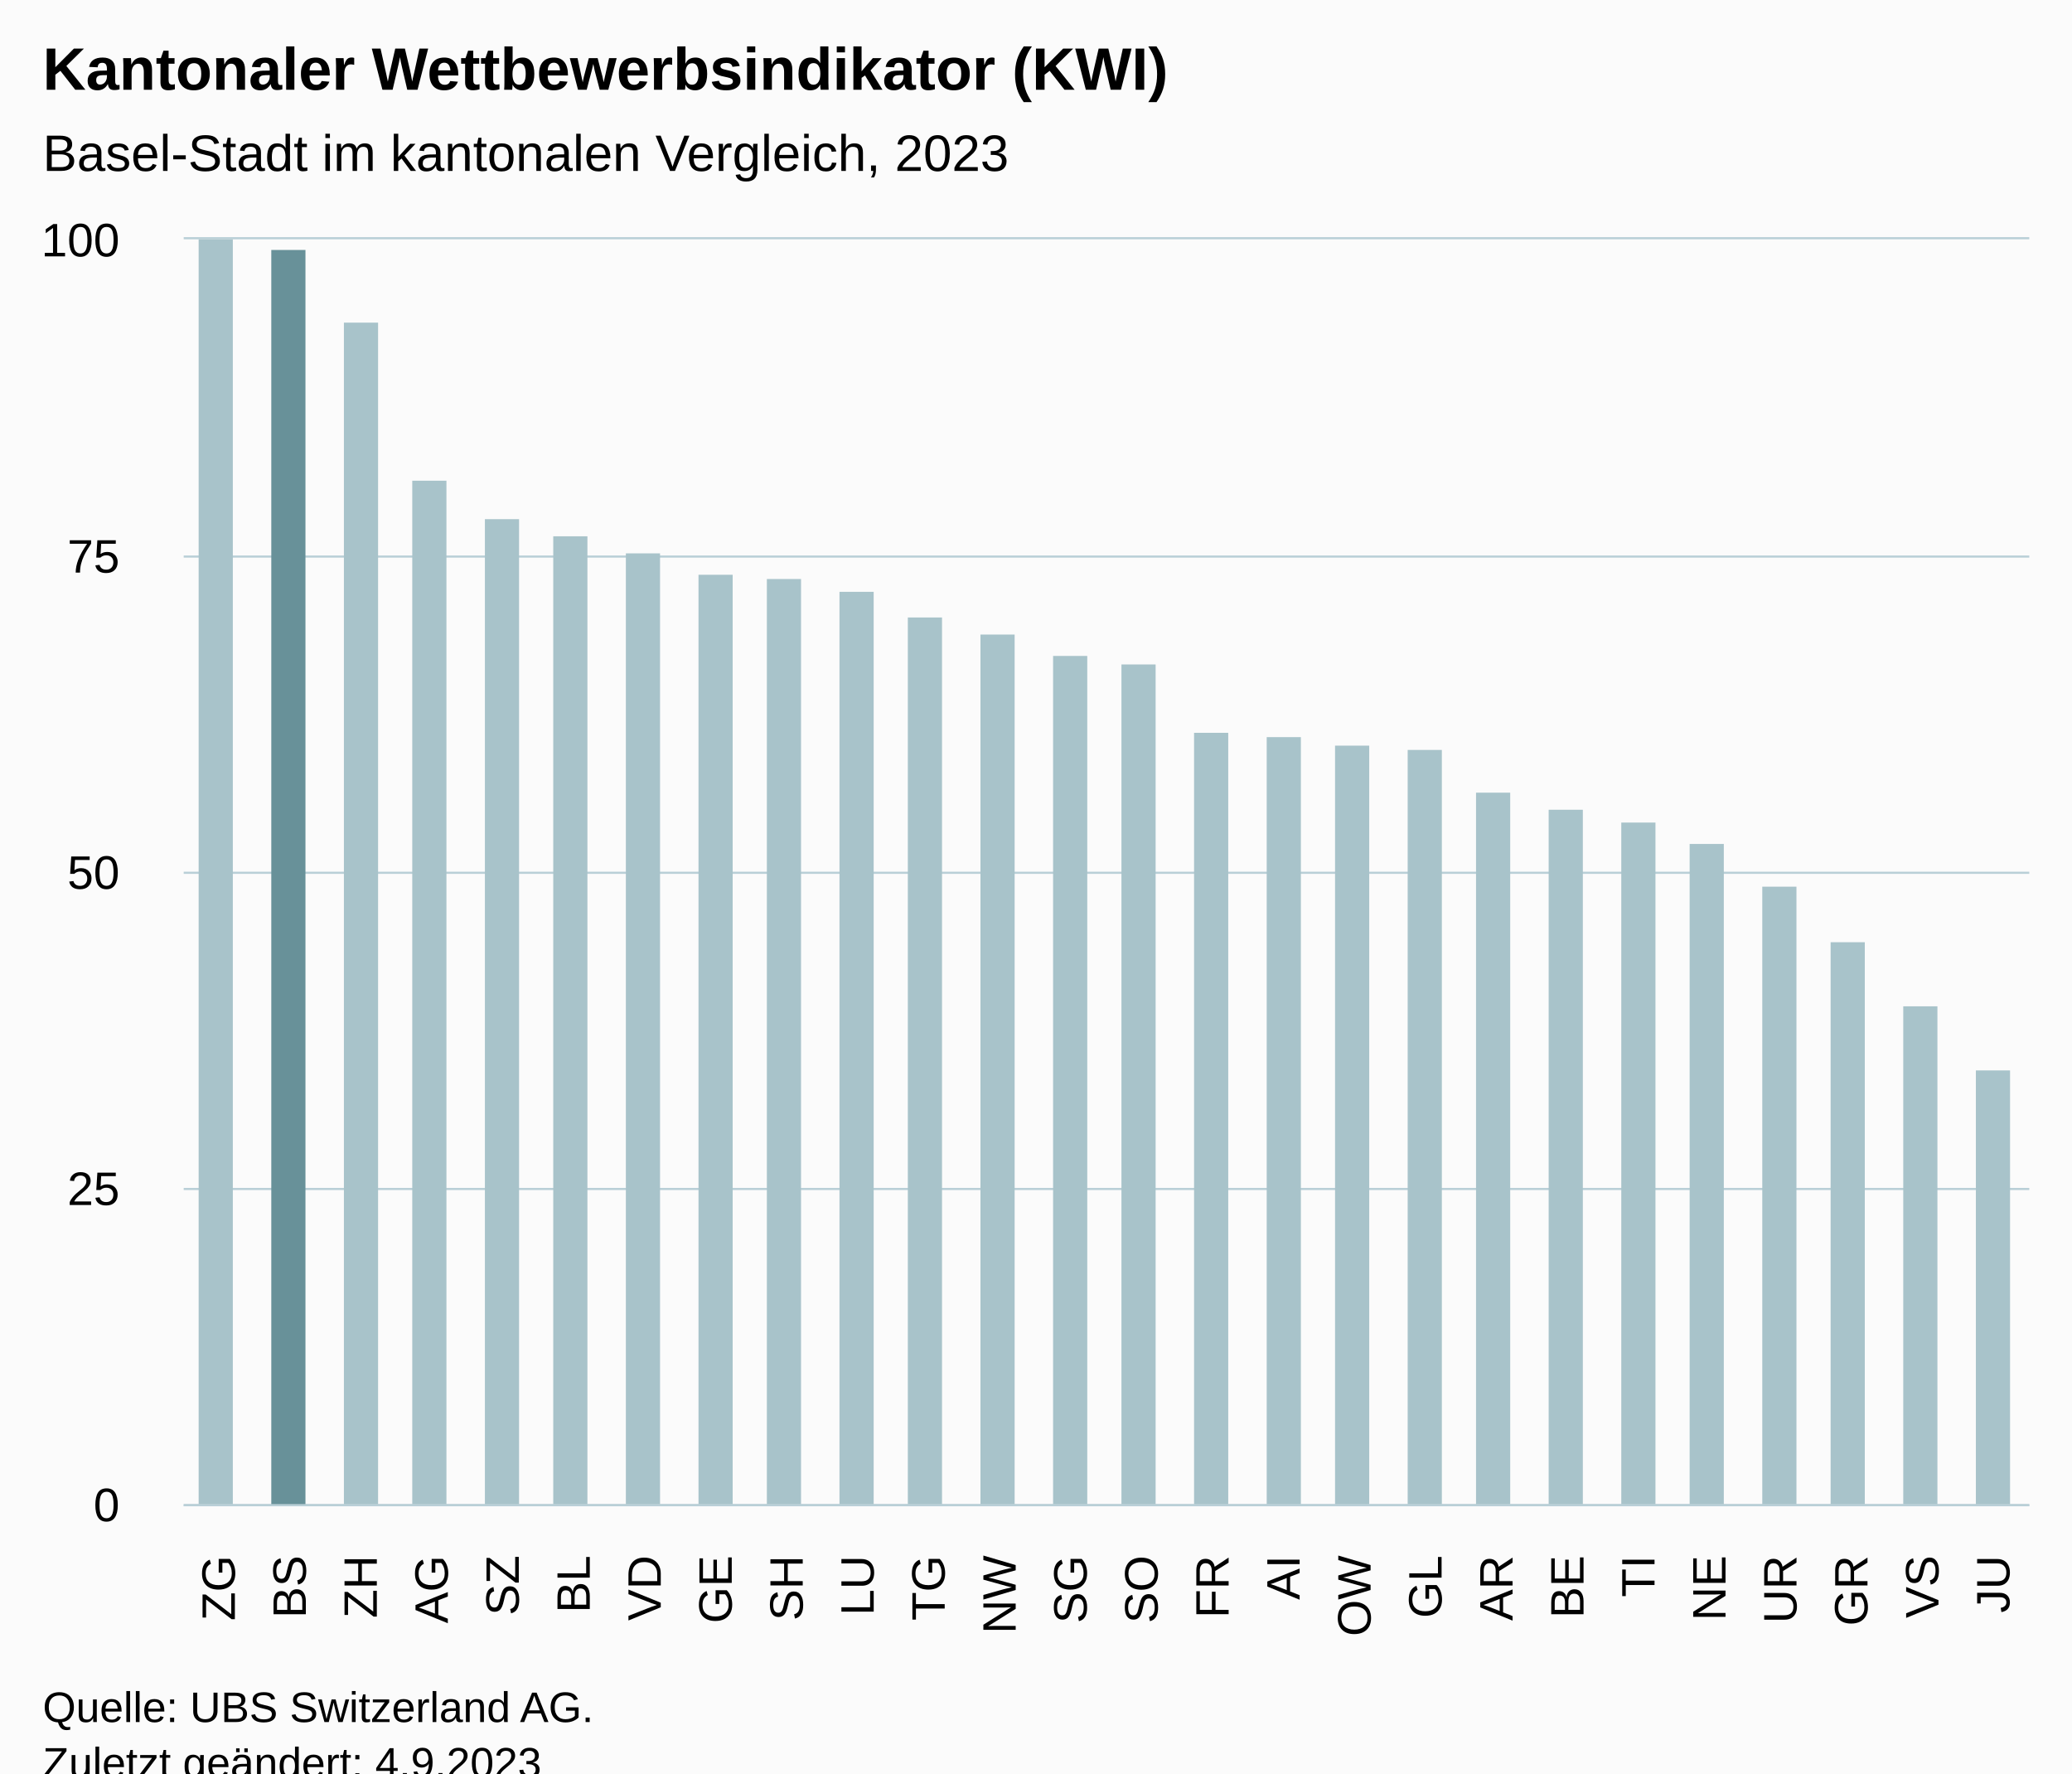
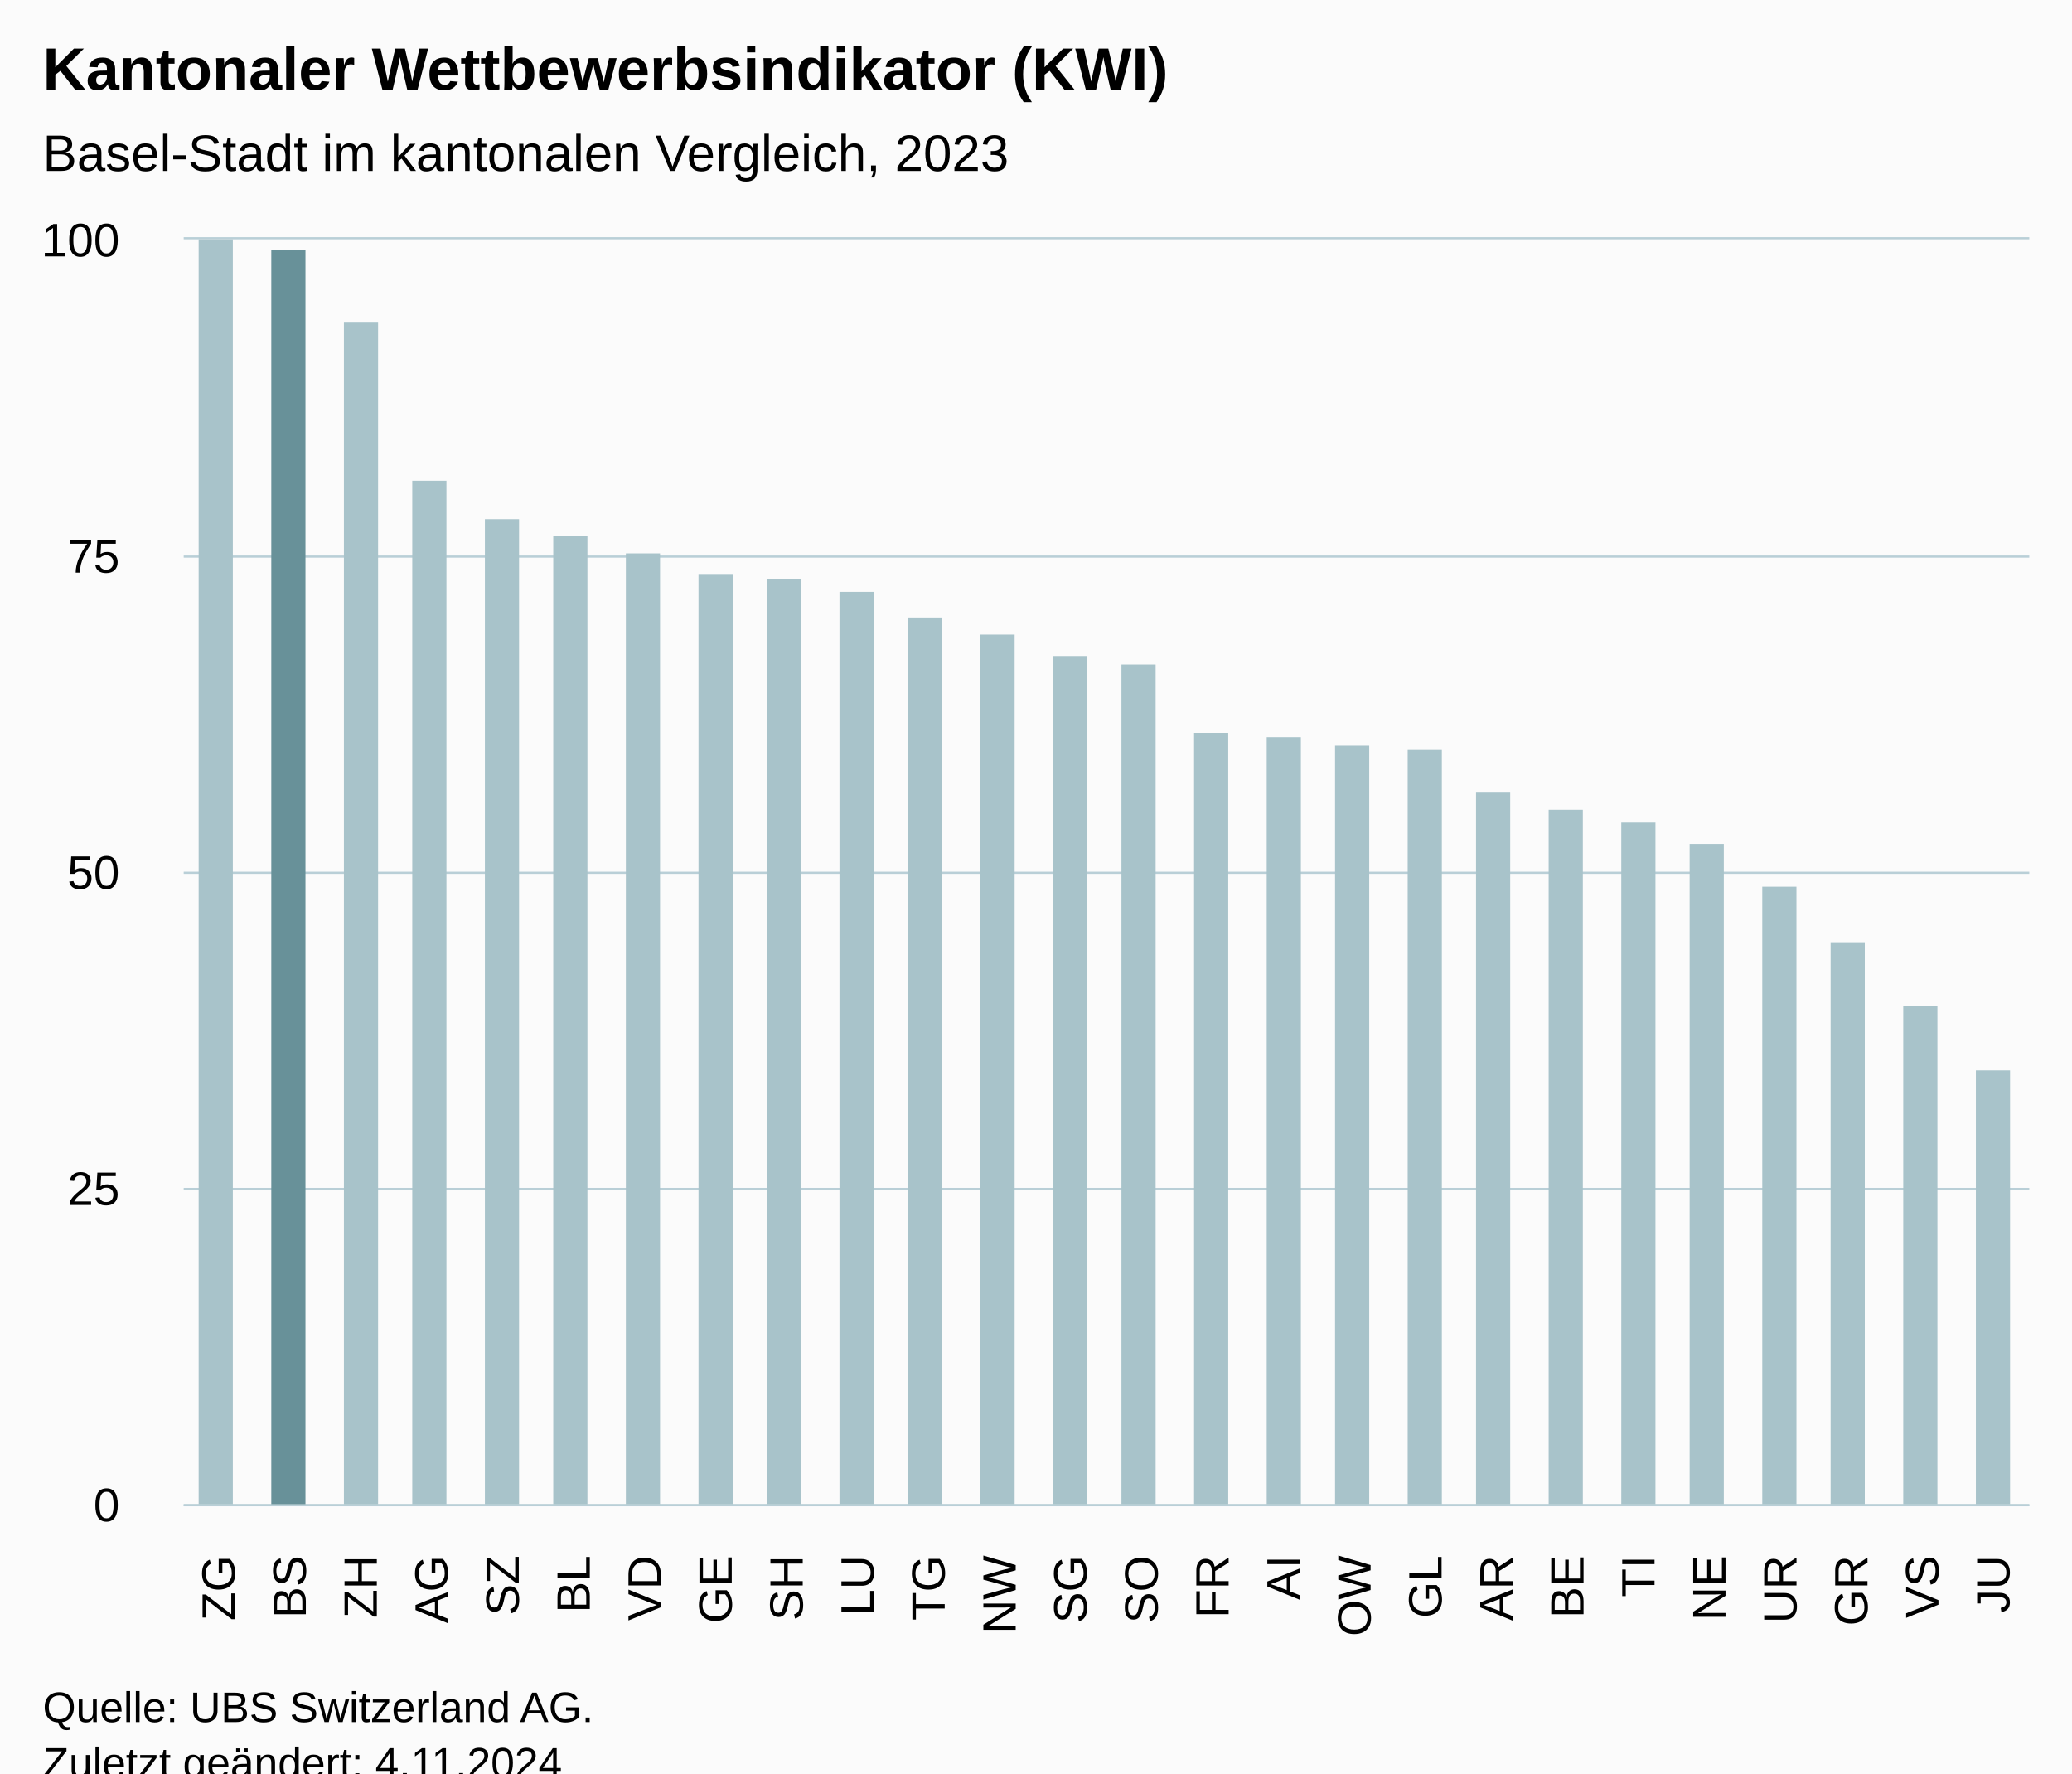
<svg xmlns="http://www.w3.org/2000/svg" version="1.1" class="highcharts-root" style="font-family:Arial;font-size:12px;" viewBox="0 0 485 415">
  <defs>
-     <clipPath id="highcharts-9aatkk6-33-">
+     <clipPath id="highcharts-wee9phu-33-">
      <rect x="0" y="0" width="432" height="296" fill="none" />
    </clipPath>
-     <clipPath id="highcharts-9aatkk6-60-">
+     <clipPath id="highcharts-wee9phu-60-">
      <rect x="0" y="0" width="432" height="296" fill="none" />
    </clipPath>
-     <clipPath id="highcharts-9aatkk6-61-">
+     <clipPath id="highcharts-wee9phu-61-">
      <rect x="43" y="56" width="432" height="296" fill="none" />
    </clipPath>
  </defs>
  <rect fill="#fbfbfb" class="highcharts-background" x="0" y="0" width="485" height="428" rx="0" ry="0" />
  <rect fill="none" class="highcharts-plot-background" x="43" y="56" width="432" height="296" />
  <g class="highcharts-pane-group" data-z-index="0" />
  <g class="highcharts-grid highcharts-xaxis-grid" data-z-index="1">
    <path fill="none" data-z-index="1" class="highcharts-grid-line" d="M 59.5 56 L 59.5 352" opacity="1" />
    <path fill="none" data-z-index="1" class="highcharts-grid-line" d="M 75.5 56 L 75.5 352" opacity="1" />
    <path fill="none" data-z-index="1" class="highcharts-grid-line" d="M 92.5 56 L 92.5 352" opacity="1" />
    <path fill="none" data-z-index="1" class="highcharts-grid-line" d="M 108.5 56 L 108.5 352" opacity="1" />
    <path fill="none" data-z-index="1" class="highcharts-grid-line" d="M 125.5 56 L 125.5 352" opacity="1" />
    <path fill="none" data-z-index="1" class="highcharts-grid-line" d="M 142.5 56 L 142.5 352" opacity="1" />
    <path fill="none" data-z-index="1" class="highcharts-grid-line" d="M 158.5 56 L 158.5 352" opacity="1" />
    <path fill="none" data-z-index="1" class="highcharts-grid-line" d="M 175.5 56 L 175.5 352" opacity="1" />
    <path fill="none" data-z-index="1" class="highcharts-grid-line" d="M 192.5 56 L 192.5 352" opacity="1" />
    <path fill="none" data-z-index="1" class="highcharts-grid-line" d="M 208.5 56 L 208.5 352" opacity="1" />
    <path fill="none" data-z-index="1" class="highcharts-grid-line" d="M 225.5 56 L 225.5 352" opacity="1" />
    <path fill="none" data-z-index="1" class="highcharts-grid-line" d="M 241.5 56 L 241.5 352" opacity="1" />
    <path fill="none" data-z-index="1" class="highcharts-grid-line" d="M 258.5 56 L 258.5 352" opacity="1" />
    <path fill="none" data-z-index="1" class="highcharts-grid-line" d="M 275.5 56 L 275.5 352" opacity="1" />
    <path fill="none" data-z-index="1" class="highcharts-grid-line" d="M 291.5 56 L 291.5 352" opacity="1" />
    <path fill="none" data-z-index="1" class="highcharts-grid-line" d="M 308.5 56 L 308.5 352" opacity="1" />
    <path fill="none" data-z-index="1" class="highcharts-grid-line" d="M 324.5 56 L 324.5 352" opacity="1" />
    <path fill="none" data-z-index="1" class="highcharts-grid-line" d="M 341.5 56 L 341.5 352" opacity="1" />
    <path fill="none" data-z-index="1" class="highcharts-grid-line" d="M 358.5 56 L 358.5 352" opacity="1" />
    <path fill="none" data-z-index="1" class="highcharts-grid-line" d="M 374.5 56 L 374.5 352" opacity="1" />
    <path fill="none" data-z-index="1" class="highcharts-grid-line" d="M 391.5 56 L 391.5 352" opacity="1" />
    <path fill="none" data-z-index="1" class="highcharts-grid-line" d="M 408.5 56 L 408.5 352" opacity="1" />
    <path fill="none" data-z-index="1" class="highcharts-grid-line" d="M 424.5 56 L 424.5 352" opacity="1" />
    <path fill="none" data-z-index="1" class="highcharts-grid-line" d="M 441.5 56 L 441.5 352" opacity="1" />
    <path fill="none" data-z-index="1" class="highcharts-grid-line" d="M 457.5 56 L 457.5 352" opacity="1" />
    <path fill="none" data-z-index="1" class="highcharts-grid-line" d="M 474.5 56 L 474.5 352" opacity="1" />
    <path fill="none" data-z-index="1" class="highcharts-grid-line" d="M 42.5 56 L 42.5 352" opacity="1" />
  </g>
  <g class="highcharts-grid highcharts-yaxis-grid" data-z-index="1">
    <path fill="none" stroke="#B9CFD7" stroke-width="0.5" data-z-index="1" class="highcharts-grid-line" d="M 43 352.25 L 475 352.25" opacity="1" />
    <path fill="none" stroke="#B9CFD7" stroke-width="0.5" data-z-index="1" class="highcharts-grid-line" d="M 43 278.25 L 475 278.25" opacity="1" />
    <path fill="none" stroke="#B9CFD7" stroke-width="0.5" data-z-index="1" class="highcharts-grid-line" d="M 43 204.25 L 475 204.25" opacity="1" />
    <path fill="none" stroke="#B9CFD7" stroke-width="0.5" data-z-index="1" class="highcharts-grid-line" d="M 43 130.25 L 475 130.25" opacity="1" />
    <path fill="none" stroke="#B9CFD7" stroke-width="0.5" data-z-index="1" class="highcharts-grid-line" d="M 43 55.75 L 475 55.75" opacity="1" />
  </g>
  <rect fill="none" class="highcharts-plot-border" data-z-index="1" x="43" y="56" width="432" height="296" />
  <g class="highcharts-axis highcharts-xaxis" data-z-index="2">
    <path fill="none" class="highcharts-axis-line" stroke="#B9CFD7" stroke-width="0.5" data-z-index="7" d="M 43 352.25 L 475 352.25" />
  </g>
  <g class="highcharts-axis highcharts-yaxis" data-z-index="2">
    <path fill="none" class="highcharts-axis-line" data-z-index="7" d="M 43 56 L 43 352" />
  </g>
  <g class="highcharts-series-group" data-z-index="3">
-     <g class="highcharts-series highcharts-series-0 highcharts-column-series" data-z-index="0.1" opacity="1" transform="translate(43,56) scale(1 1)" clip-path="url(#highcharts-9aatkk6-60-)">
+     <g class="highcharts-series highcharts-series-0 highcharts-column-series" data-z-index="0.1" opacity="1" transform="translate(43,56) scale(1 1)" clip-path="url(#highcharts-wee9phu-60-)">
      <rect x="3.5" y="-0.5" width="8" height="297" fill="#A8C3CA" stroke="#ffffff" stroke-width="1e-7" opacity="1" class="highcharts-point highcharts-color-0" />
      <rect x="20.5" y="2.5" width="8" height="294" fill="#689199" stroke="#ffffff" stroke-width="1e-7" opacity="1" class="highcharts-point highcharts-color-1" />
      <rect x="37.5" y="19.5" width="8" height="277" fill="#A8C3CA" stroke="#ffffff" stroke-width="1e-7" opacity="1" class="highcharts-point highcharts-color-2" />
      <rect x="53.5" y="56.5" width="8" height="240" fill="#A8C3CA" stroke="#ffffff" stroke-width="1e-7" opacity="1" class="highcharts-point highcharts-color-3" />
      <rect x="70.5" y="65.5" width="8" height="231" fill="#A8C3CA" stroke="#ffffff" stroke-width="1e-7" opacity="1" class="highcharts-point highcharts-color-4" />
      <rect x="86.5" y="69.5" width="8" height="227" fill="#A8C3CA" stroke="#ffffff" stroke-width="1e-7" opacity="1" class="highcharts-point highcharts-color-5" />
      <rect x="103.5" y="73.5" width="8" height="223" fill="#A8C3CA" stroke="#ffffff" stroke-width="1e-7" opacity="1" class="highcharts-point highcharts-color-6" />
      <rect x="120.5" y="78.5" width="8" height="218" fill="#A8C3CA" stroke="#ffffff" stroke-width="1e-7" opacity="1" class="highcharts-point highcharts-color-7" />
      <rect x="136.5" y="79.5" width="8" height="217" fill="#A8C3CA" stroke="#ffffff" stroke-width="1e-7" opacity="1" class="highcharts-point highcharts-color-8" />
      <rect x="153.5" y="82.5" width="8" height="214" fill="#A8C3CA" stroke="#ffffff" stroke-width="1e-7" opacity="1" class="highcharts-point highcharts-color-9" />
      <rect x="169.5" y="88.5" width="8" height="208" fill="#A8C3CA" stroke="#ffffff" stroke-width="1e-7" opacity="1" class="highcharts-point highcharts-color-10" />
      <rect x="186.5" y="92.5" width="8" height="204" fill="#A8C3CA" stroke="#ffffff" stroke-width="1e-7" opacity="1" class="highcharts-point highcharts-color-11" />
      <rect x="203.5" y="97.5" width="8" height="199" fill="#A8C3CA" stroke="#ffffff" stroke-width="1e-7" opacity="1" class="highcharts-point highcharts-color-12" />
      <rect x="219.5" y="99.5" width="8" height="197" fill="#A8C3CA" stroke="#ffffff" stroke-width="1e-7" opacity="1" class="highcharts-point highcharts-color-13" />
      <rect x="236.5" y="115.5" width="8" height="181" fill="#A8C3CA" stroke="#ffffff" stroke-width="1e-7" opacity="1" class="highcharts-point highcharts-color-14" />
      <rect x="253.5" y="116.5" width="8" height="180" fill="#A8C3CA" stroke="#ffffff" stroke-width="1e-7" opacity="1" class="highcharts-point highcharts-color-15" />
      <rect x="269.5" y="118.5" width="8" height="178" fill="#A8C3CA" stroke="#ffffff" stroke-width="1e-7" opacity="1" class="highcharts-point highcharts-color-16" />
      <rect x="286.5" y="119.5" width="8" height="177" fill="#A8C3CA" stroke="#ffffff" stroke-width="1e-7" opacity="1" class="highcharts-point highcharts-color-17" />
      <rect x="302.5" y="129.5" width="8" height="167" fill="#A8C3CA" stroke="#ffffff" stroke-width="1e-7" opacity="1" class="highcharts-point highcharts-color-18" />
      <rect x="319.5" y="133.5" width="8" height="163" fill="#A8C3CA" stroke="#ffffff" stroke-width="1e-7" opacity="1" class="highcharts-point highcharts-color-19" />
      <rect x="336.5" y="136.5" width="8" height="160" fill="#A8C3CA" stroke="#ffffff" stroke-width="1e-7" opacity="1" class="highcharts-point highcharts-color-20" />
      <rect x="352.5" y="141.5" width="8" height="155" fill="#A8C3CA" stroke="#ffffff" stroke-width="1e-7" opacity="1" class="highcharts-point highcharts-color-21" />
      <rect x="369.5" y="151.5" width="8" height="145" fill="#A8C3CA" stroke="#ffffff" stroke-width="1e-7" opacity="1" class="highcharts-point highcharts-color-22" />
      <rect x="385.5" y="164.5" width="8" height="132" fill="#A8C3CA" stroke="#ffffff" stroke-width="1e-7" opacity="1" class="highcharts-point highcharts-color-23" />
      <rect x="402.5" y="179.5" width="8" height="117" fill="#A8C3CA" stroke="#ffffff" stroke-width="1e-7" opacity="1" class="highcharts-point highcharts-color-24" />
      <rect x="419.5" y="194.5" width="8" height="102" fill="#A8C3CA" stroke="#ffffff" stroke-width="1e-7" opacity="1" class="highcharts-point highcharts-color-25" />
    </g>
    <g class="highcharts-markers highcharts-series-0 highcharts-column-series" data-z-index="0.1" opacity="1" transform="translate(43,56) scale(1 1)" clip-path="none" />
  </g>
  <text x="10" text-anchor="start" class="highcharts-title" data-z-index="4" style="color:#000000;font-size:14px;font-weight:bold;fill:#000000;" y="21">
    <tspan>Kantonaler Wettbewerbsindikator (KWI)</tspan>
  </text>
  <text x="10" text-anchor="start" class="highcharts-subtitle" data-z-index="4" style="color:#000000;font-size:12px;font-weight:normal;fill:#000000;" y="40">
    <tspan>Basel-Stadt im kantonalen Vergleich, 2023</tspan>
  </text>
  <text x="10" text-anchor="start" class="highcharts-caption" data-z-index="4" style="color:#666666;fill:#666666;" y="390" />
  <g class="highcharts-axis-labels highcharts-xaxis-labels" data-z-index="7">
    <text x="54.974" style="color:#000000;cursor:default;font-size:11px;fill:#000000;" text-anchor="end" transform="translate(0,0) rotate(-90 54.97436 364)" y="364" opacity="1">ZG</text>
    <text x="71.59" style="color:#000000;cursor:default;font-size:11px;fill:#000000;" text-anchor="end" transform="translate(0,0) rotate(-90 71.58974 364)" y="364" opacity="1">BS</text>
    <text x="88.205" style="color:#000000;cursor:default;font-size:11px;fill:#000000;" text-anchor="end" transform="translate(0,0) rotate(-90 88.20513 364)" y="364" opacity="1">ZH</text>
    <text x="104.821" style="color:#000000;cursor:default;font-size:11px;fill:#000000;" text-anchor="end" transform="translate(0,0) rotate(-90 104.8205 364)" y="364" opacity="1">AG</text>
    <text x="121.436" style="color:#000000;cursor:default;font-size:11px;fill:#000000;" text-anchor="end" transform="translate(0,0) rotate(-90 121.4359 364)" y="364" opacity="1">SZ</text>
    <text x="138.051" style="color:#000000;cursor:default;font-size:11px;fill:#000000;" text-anchor="end" transform="translate(0,0) rotate(-90 138.0513 364)" y="364" opacity="1">BL</text>
    <text x="154.667" style="color:#000000;cursor:default;font-size:11px;fill:#000000;" text-anchor="end" transform="translate(0,0) rotate(-90 154.6667 364)" y="364" opacity="1">VD</text>
    <text x="171.282" style="color:#000000;cursor:default;font-size:11px;fill:#000000;" text-anchor="end" transform="translate(0,0) rotate(-90 171.2821 364)" y="364" opacity="1">GE</text>
    <text x="187.897" style="color:#000000;cursor:default;font-size:11px;fill:#000000;" text-anchor="end" transform="translate(0,0) rotate(-90 187.8974 364)" y="364" opacity="1">SH</text>
    <text x="204.513" style="color:#000000;cursor:default;font-size:11px;fill:#000000;" text-anchor="end" transform="translate(0,0) rotate(-90 204.5128 364)" y="364" opacity="1">LU</text>
    <text x="221.128" style="color:#000000;cursor:default;font-size:11px;fill:#000000;" text-anchor="end" transform="translate(0,0) rotate(-90 221.1282 364)" y="364" opacity="1">TG</text>
    <text x="237.744" style="color:#000000;cursor:default;font-size:11px;fill:#000000;" text-anchor="end" transform="translate(0,0) rotate(-90 237.7436 364)" y="364" opacity="1">NW</text>
    <text x="254.359" style="color:#000000;cursor:default;font-size:11px;fill:#000000;" text-anchor="end" transform="translate(0,0) rotate(-90 254.359 364)" y="364" opacity="1">SG</text>
    <text x="270.974" style="color:#000000;cursor:default;font-size:11px;fill:#000000;" text-anchor="end" transform="translate(0,0) rotate(-90 270.9744 364)" y="364" opacity="1">SO</text>
    <text x="287.59" style="color:#000000;cursor:default;font-size:11px;fill:#000000;" text-anchor="end" transform="translate(0,0) rotate(-90 287.5897 364)" y="364" opacity="1">FR</text>
    <text x="304.205" style="color:#000000;cursor:default;font-size:11px;fill:#000000;" text-anchor="end" transform="translate(0,0) rotate(-90 304.2051 364)" y="364" opacity="1">AI</text>
    <text x="320.821" style="color:#000000;cursor:default;font-size:11px;fill:#000000;" text-anchor="end" transform="translate(0,0) rotate(-90 320.8205 364)" y="364" opacity="1">OW</text>
    <text x="337.436" style="color:#000000;cursor:default;font-size:11px;fill:#000000;" text-anchor="end" transform="translate(0,0) rotate(-90 337.4359 364)" y="364" opacity="1">GL</text>
    <text x="354.051" style="color:#000000;cursor:default;font-size:11px;fill:#000000;" text-anchor="end" transform="translate(0,0) rotate(-90 354.0513 364)" y="364" opacity="1">AR</text>
    <text x="370.667" style="color:#000000;cursor:default;font-size:11px;fill:#000000;" text-anchor="end" transform="translate(0,0) rotate(-90 370.6667 364)" y="364" opacity="1">BE</text>
    <text x="387.282" style="color:#000000;cursor:default;font-size:11px;fill:#000000;" text-anchor="end" transform="translate(0,0) rotate(-90 387.2821 364)" y="364" opacity="1">TI</text>
    <text x="403.897" style="color:#000000;cursor:default;font-size:11px;fill:#000000;" text-anchor="end" transform="translate(0,0) rotate(-90 403.8974 364)" y="364" opacity="1">NE</text>
    <text x="420.513" style="color:#000000;cursor:default;font-size:11px;fill:#000000;" text-anchor="end" transform="translate(0,0) rotate(-90 420.5128 364)" y="364" opacity="1">UR</text>
    <text x="437.128" style="color:#000000;cursor:default;font-size:11px;fill:#000000;" text-anchor="end" transform="translate(0,0) rotate(-90 437.1282 364)" y="364" opacity="1">GR</text>
    <text x="453.744" style="color:#000000;cursor:default;font-size:11px;fill:#000000;" text-anchor="end" transform="translate(0,0) rotate(-90 453.7436 364)" y="364" opacity="1">VS</text>
    <text x="470.359" style="color:#000000;cursor:default;font-size:11px;fill:#000000;" text-anchor="end" transform="translate(0,0) rotate(-90 470.359 364)" y="364" opacity="1">JU</text>
  </g>
  <g class="highcharts-axis-labels highcharts-yaxis-labels" data-z-index="7">
    <text x="28" style="color:#000000;cursor:default;font-size:11px;fill:#000000;" text-anchor="end" transform="translate(0,0)" y="356" opacity="1">0</text>
    <text x="28" style="color:#000000;cursor:default;font-size:11px;fill:#000000;" text-anchor="end" transform="translate(0,0)" y="282" opacity="1">25</text>
    <text x="28" style="color:#000000;cursor:default;font-size:11px;fill:#000000;" text-anchor="end" transform="translate(0,0)" y="208" opacity="1">50</text>
    <text x="28" style="color:#000000;cursor:default;font-size:11px;fill:#000000;" text-anchor="end" transform="translate(0,0)" y="134" opacity="1">75</text>
    <text x="28" style="color:#000000;cursor:default;font-size:11px;fill:#000000;" text-anchor="end" transform="translate(0,0)" y="60" opacity="1">100</text>
  </g>
  <text x="10" class="highcharts-credits" text-anchor="start" data-z-index="8" style="cursor:default;color:#000000;font-size:10px;fill:#000000;" y="403">
    <tspan>Quelle: UBS Switzerland AG.</tspan>
-     <tspan x="10" dy="13">Zuletzt geändert: 4.9.2023</tspan>
+     <tspan x="10" dy="13">Zuletzt geändert: 4.11.2024</tspan>
  </text>
-   <g class="highcharts-control-points" data-z-index="99" clip-path="url(#highcharts-9aatkk6-61-)" />
+   <g class="highcharts-control-points" data-z-index="99" clip-path="url(#highcharts-wee9phu-61-)" />
</svg>
